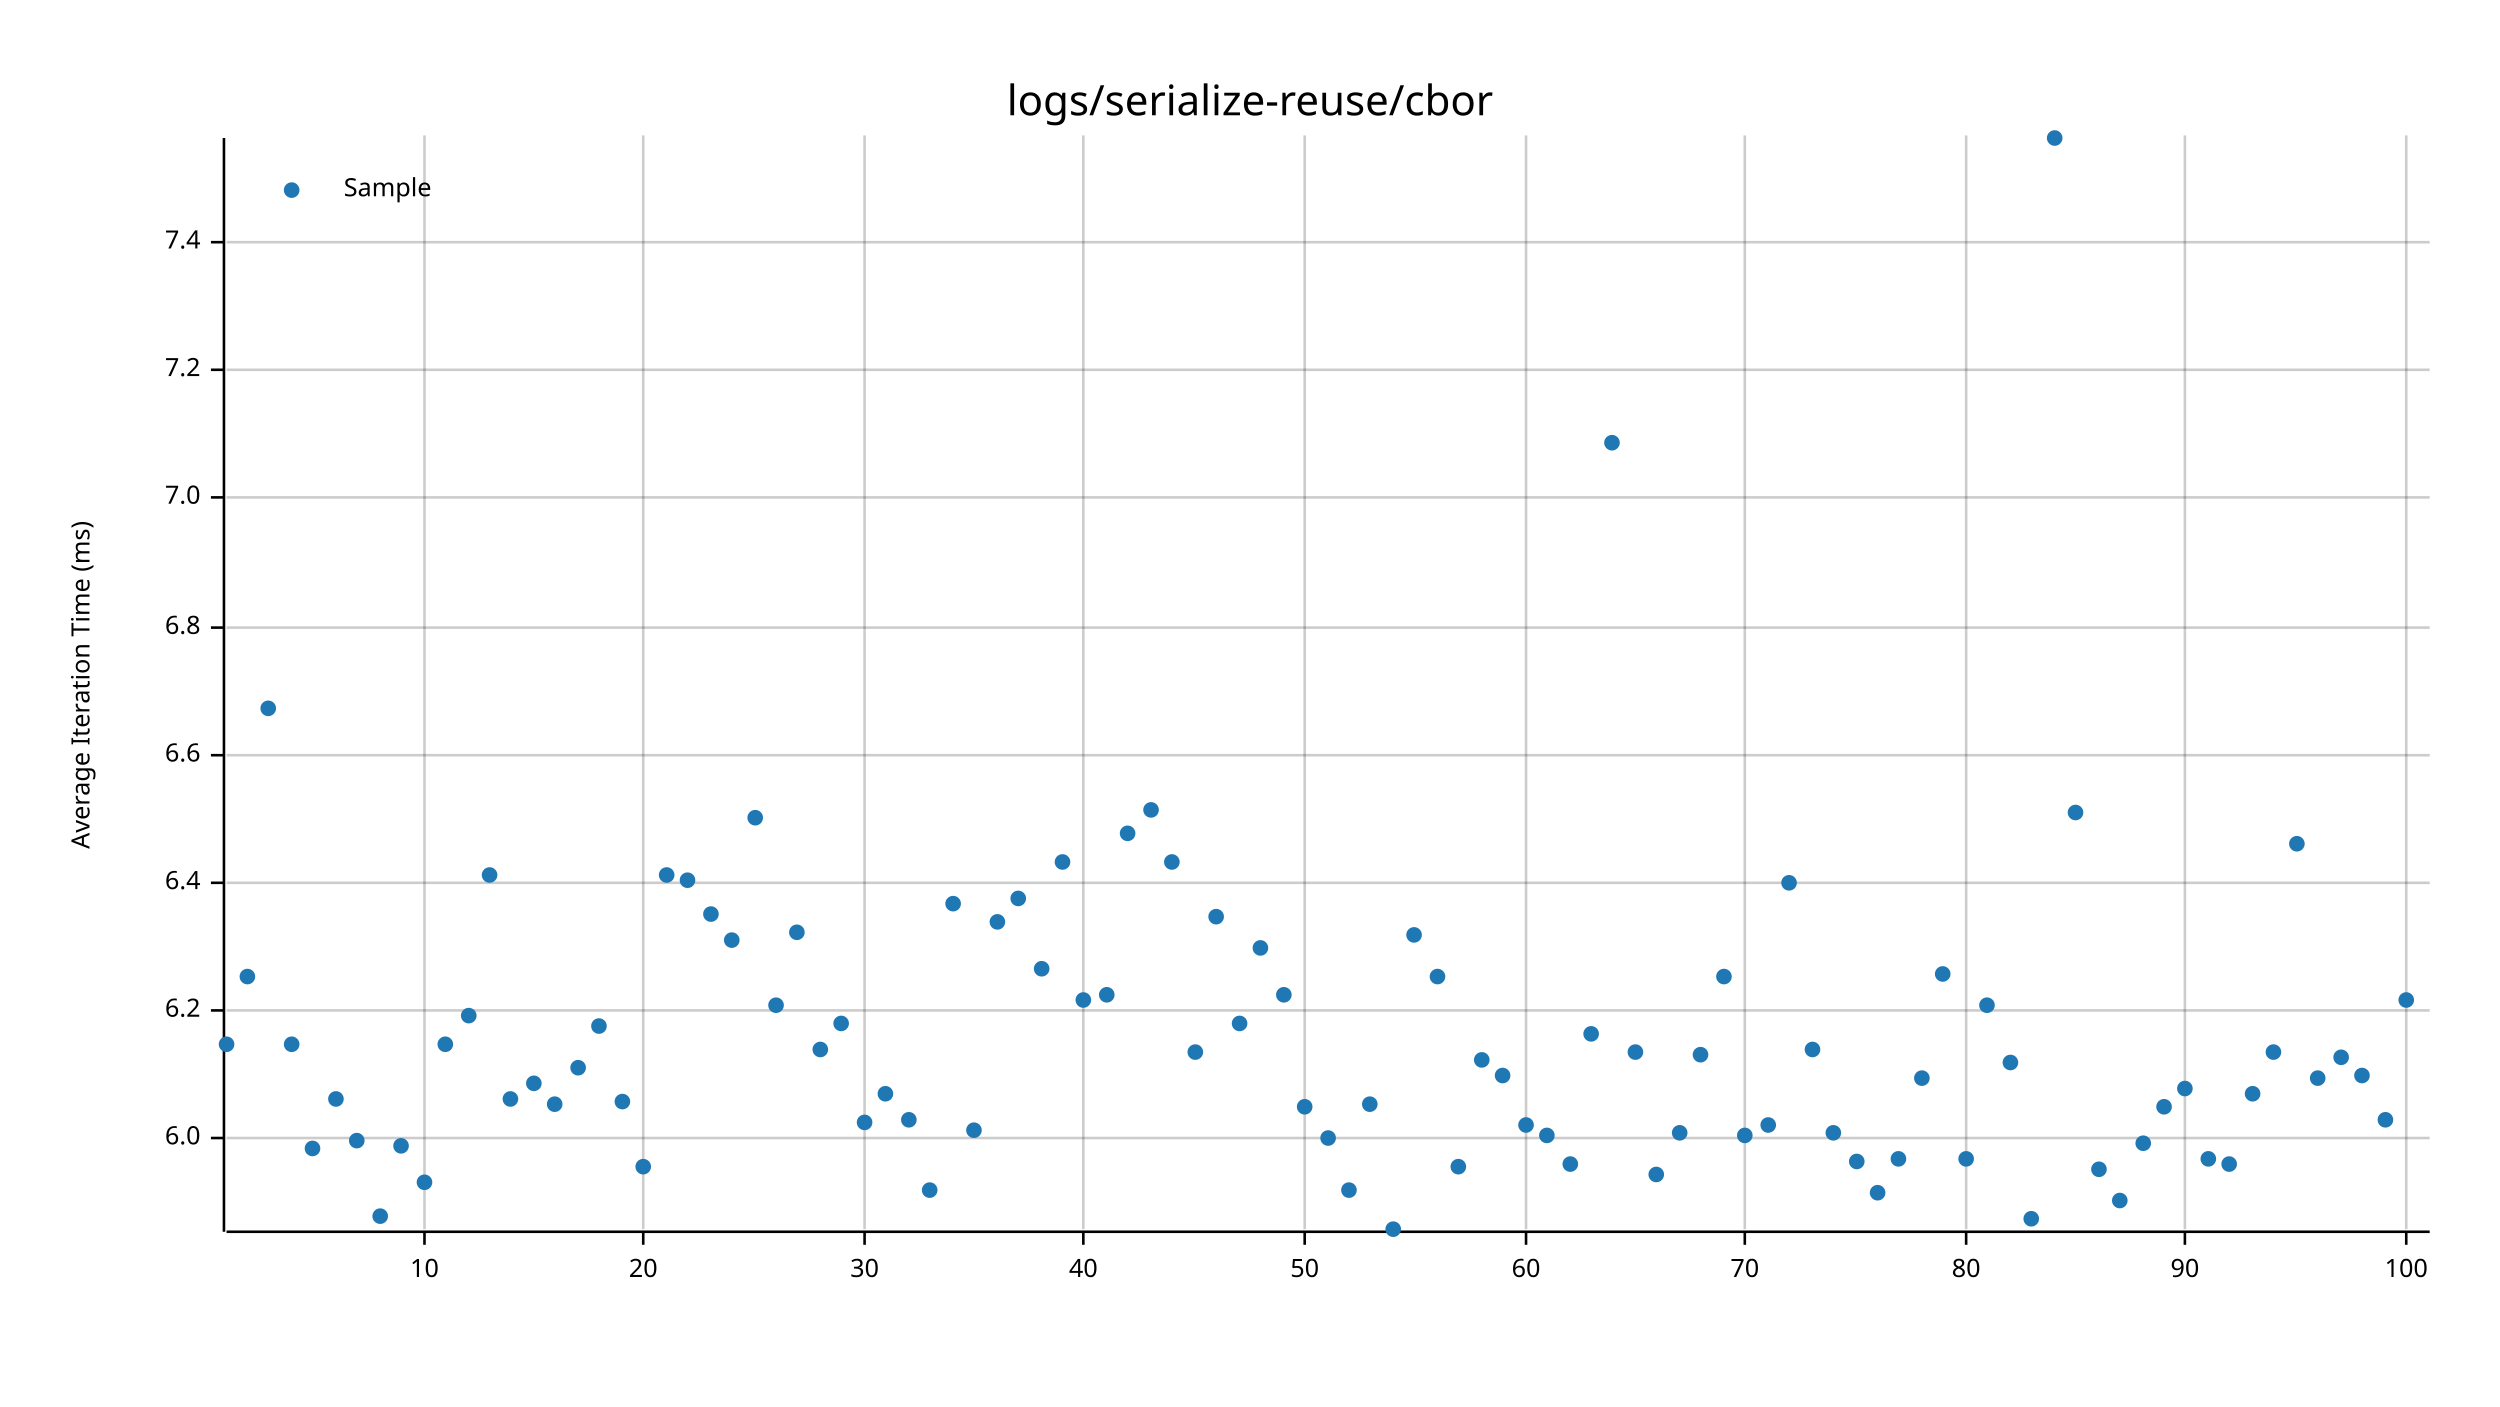
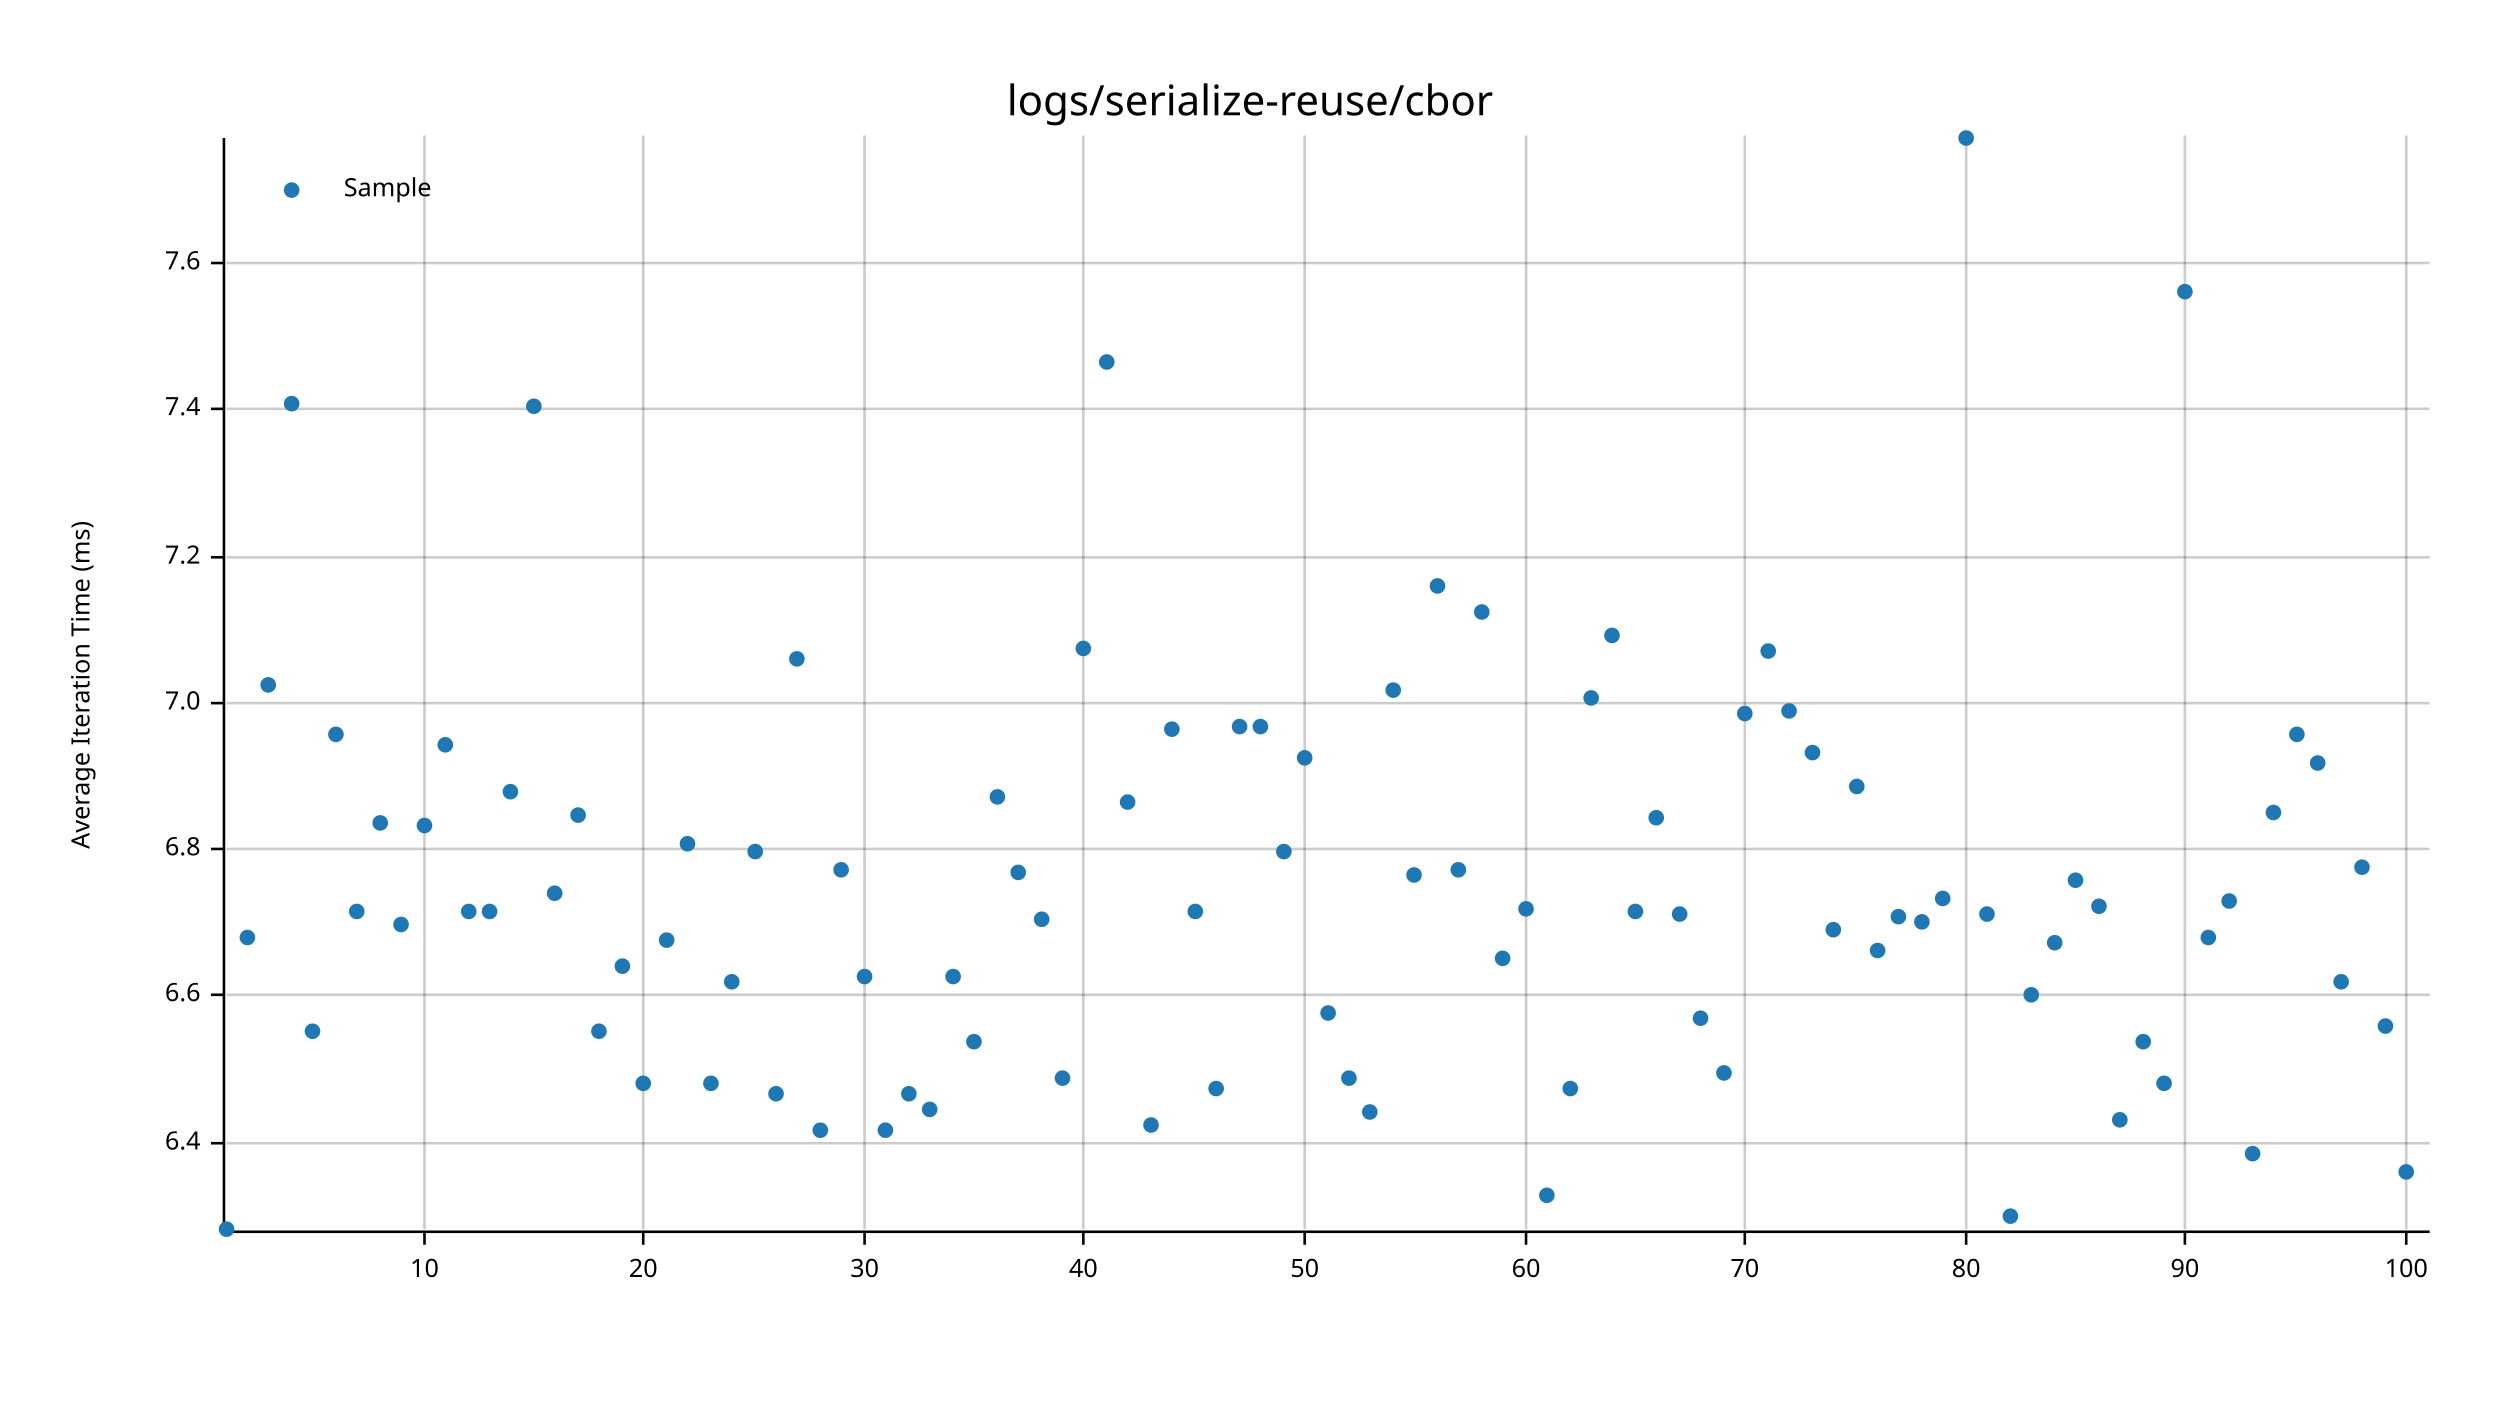
<svg xmlns="http://www.w3.org/2000/svg" width="960" height="540" viewBox="0 0 960 540">
  <text x="480" y="32" dy="0.76em" text-anchor="middle" font-family="sans-serif" font-size="16.129" opacity="1" fill="#000000">
logs/serialize-reuse/cbor
</text>
  <text x="27" y="263" dy="0.76em" text-anchor="middle" font-family="sans-serif" font-size="9.677" opacity="1" fill="#000000" transform="rotate(270, 27, 263)">
Average Iteration Time (ms)
</text>
  <line opacity="0.2" stroke="#000000" stroke-width="1" x1="163" y1="472" x2="163" y2="52" />
  <line opacity="0.2" stroke="#000000" stroke-width="1" x1="247" y1="472" x2="247" y2="52" />
  <line opacity="0.2" stroke="#000000" stroke-width="1" x1="332" y1="472" x2="332" y2="52" />
  <line opacity="0.2" stroke="#000000" stroke-width="1" x1="416" y1="472" x2="416" y2="52" />
  <line opacity="0.2" stroke="#000000" stroke-width="1" x1="501" y1="472" x2="501" y2="52" />
  <line opacity="0.2" stroke="#000000" stroke-width="1" x1="586" y1="472" x2="586" y2="52" />
  <line opacity="0.2" stroke="#000000" stroke-width="1" x1="670" y1="472" x2="670" y2="52" />
  <line opacity="0.2" stroke="#000000" stroke-width="1" x1="755" y1="472" x2="755" y2="52" />
  <line opacity="0.2" stroke="#000000" stroke-width="1" x1="839" y1="472" x2="839" y2="52" />
  <line opacity="0.2" stroke="#000000" stroke-width="1" x1="924" y1="472" x2="924" y2="52" />
-   <line opacity="0.2" stroke="#000000" stroke-width="1" x1="87" y1="437" x2="933" y2="437" />
-   <line opacity="0.2" stroke="#000000" stroke-width="1" x1="87" y1="388" x2="933" y2="388" />
-   <line opacity="0.2" stroke="#000000" stroke-width="1" x1="87" y1="339" x2="933" y2="339" />
-   <line opacity="0.2" stroke="#000000" stroke-width="1" x1="87" y1="290" x2="933" y2="290" />
-   <line opacity="0.2" stroke="#000000" stroke-width="1" x1="87" y1="241" x2="933" y2="241" />
-   <line opacity="0.2" stroke="#000000" stroke-width="1" x1="87" y1="191" x2="933" y2="191" />
-   <line opacity="0.2" stroke="#000000" stroke-width="1" x1="87" y1="142" x2="933" y2="142" />
-   <line opacity="0.2" stroke="#000000" stroke-width="1" x1="87" y1="93" x2="933" y2="93" />
+   <line opacity="0.2" stroke="#000000" stroke-width="1" x1="87" y1="439" x2="933" y2="439" />
+   <line opacity="0.2" stroke="#000000" stroke-width="1" x1="87" y1="382" x2="933" y2="382" />
+   <line opacity="0.2" stroke="#000000" stroke-width="1" x1="87" y1="326" x2="933" y2="326" />
+   <line opacity="0.2" stroke="#000000" stroke-width="1" x1="87" y1="270" x2="933" y2="270" />
+   <line opacity="0.2" stroke="#000000" stroke-width="1" x1="87" y1="214" x2="933" y2="214" />
+   <line opacity="0.2" stroke="#000000" stroke-width="1" x1="87" y1="157" x2="933" y2="157" />
+   <line opacity="0.2" stroke="#000000" stroke-width="1" x1="87" y1="101" x2="933" y2="101" />
  <polyline fill="none" opacity="1" stroke="#000000" stroke-width="1" points="86,53 86,473 " />
-   <text x="77" y="437" dy="0.5ex" text-anchor="end" font-family="sans-serif" font-size="9.677" opacity="1" fill="#000000">
- 6.0
- </text>
-   <polyline fill="none" opacity="1" stroke="#000000" stroke-width="1" points="81,437 86,437 " />
-   <text x="77" y="388" dy="0.5ex" text-anchor="end" font-family="sans-serif" font-size="9.677" opacity="1" fill="#000000">
- 6.2
- </text>
-   <polyline fill="none" opacity="1" stroke="#000000" stroke-width="1" points="81,388 86,388 " />
-   <text x="77" y="339" dy="0.5ex" text-anchor="end" font-family="sans-serif" font-size="9.677" opacity="1" fill="#000000">
+   <text x="77" y="439" dy="0.5ex" text-anchor="end" font-family="sans-serif" font-size="9.677" opacity="1" fill="#000000">
6.4
</text>
-   <polyline fill="none" opacity="1" stroke="#000000" stroke-width="1" points="81,339 86,339 " />
-   <text x="77" y="290" dy="0.5ex" text-anchor="end" font-family="sans-serif" font-size="9.677" opacity="1" fill="#000000">
+   <polyline fill="none" opacity="1" stroke="#000000" stroke-width="1" points="81,439 86,439 " />
+   <text x="77" y="382" dy="0.5ex" text-anchor="end" font-family="sans-serif" font-size="9.677" opacity="1" fill="#000000">
6.6
</text>
-   <polyline fill="none" opacity="1" stroke="#000000" stroke-width="1" points="81,290 86,290 " />
-   <text x="77" y="241" dy="0.5ex" text-anchor="end" font-family="sans-serif" font-size="9.677" opacity="1" fill="#000000">
+   <polyline fill="none" opacity="1" stroke="#000000" stroke-width="1" points="81,382 86,382 " />
+   <text x="77" y="326" dy="0.5ex" text-anchor="end" font-family="sans-serif" font-size="9.677" opacity="1" fill="#000000">
6.8
</text>
-   <polyline fill="none" opacity="1" stroke="#000000" stroke-width="1" points="81,241 86,241 " />
-   <text x="77" y="191" dy="0.5ex" text-anchor="end" font-family="sans-serif" font-size="9.677" opacity="1" fill="#000000">
+   <polyline fill="none" opacity="1" stroke="#000000" stroke-width="1" points="81,326 86,326 " />
+   <text x="77" y="270" dy="0.5ex" text-anchor="end" font-family="sans-serif" font-size="9.677" opacity="1" fill="#000000">
7.0
</text>
-   <polyline fill="none" opacity="1" stroke="#000000" stroke-width="1" points="81,191 86,191 " />
-   <text x="77" y="142" dy="0.5ex" text-anchor="end" font-family="sans-serif" font-size="9.677" opacity="1" fill="#000000">
+   <polyline fill="none" opacity="1" stroke="#000000" stroke-width="1" points="81,270 86,270 " />
+   <text x="77" y="214" dy="0.5ex" text-anchor="end" font-family="sans-serif" font-size="9.677" opacity="1" fill="#000000">
7.2
</text>
-   <polyline fill="none" opacity="1" stroke="#000000" stroke-width="1" points="81,142 86,142 " />
-   <text x="77" y="93" dy="0.5ex" text-anchor="end" font-family="sans-serif" font-size="9.677" opacity="1" fill="#000000">
+   <polyline fill="none" opacity="1" stroke="#000000" stroke-width="1" points="81,214 86,214 " />
+   <text x="77" y="157" dy="0.5ex" text-anchor="end" font-family="sans-serif" font-size="9.677" opacity="1" fill="#000000">
7.4
</text>
-   <polyline fill="none" opacity="1" stroke="#000000" stroke-width="1" points="81,93 86,93 " />
+   <polyline fill="none" opacity="1" stroke="#000000" stroke-width="1" points="81,157 86,157 " />
+   <text x="77" y="101" dy="0.5ex" text-anchor="end" font-family="sans-serif" font-size="9.677" opacity="1" fill="#000000">
+ 7.6
+ </text>
+   <polyline fill="none" opacity="1" stroke="#000000" stroke-width="1" points="81,101 86,101 " />
  <polyline fill="none" opacity="1" stroke="#000000" stroke-width="1" points="87,473 933,473 " />
  <text x="163" y="483" dy="0.76em" text-anchor="middle" font-family="sans-serif" font-size="9.677" opacity="1" fill="#000000">
10
</text>
  <polyline fill="none" opacity="1" stroke="#000000" stroke-width="1" points="163,473 163,478 " />
  <text x="247" y="483" dy="0.76em" text-anchor="middle" font-family="sans-serif" font-size="9.677" opacity="1" fill="#000000">
20
</text>
  <polyline fill="none" opacity="1" stroke="#000000" stroke-width="1" points="247,473 247,478 " />
  <text x="332" y="483" dy="0.76em" text-anchor="middle" font-family="sans-serif" font-size="9.677" opacity="1" fill="#000000">
30
</text>
  <polyline fill="none" opacity="1" stroke="#000000" stroke-width="1" points="332,473 332,478 " />
  <text x="416" y="483" dy="0.76em" text-anchor="middle" font-family="sans-serif" font-size="9.677" opacity="1" fill="#000000">
40
</text>
  <polyline fill="none" opacity="1" stroke="#000000" stroke-width="1" points="416,473 416,478 " />
  <text x="501" y="483" dy="0.76em" text-anchor="middle" font-family="sans-serif" font-size="9.677" opacity="1" fill="#000000">
50
</text>
  <polyline fill="none" opacity="1" stroke="#000000" stroke-width="1" points="501,473 501,478 " />
  <text x="586" y="483" dy="0.76em" text-anchor="middle" font-family="sans-serif" font-size="9.677" opacity="1" fill="#000000">
60
</text>
  <polyline fill="none" opacity="1" stroke="#000000" stroke-width="1" points="586,473 586,478 " />
  <text x="670" y="483" dy="0.76em" text-anchor="middle" font-family="sans-serif" font-size="9.677" opacity="1" fill="#000000">
70
</text>
  <polyline fill="none" opacity="1" stroke="#000000" stroke-width="1" points="670,473 670,478 " />
  <text x="755" y="483" dy="0.76em" text-anchor="middle" font-family="sans-serif" font-size="9.677" opacity="1" fill="#000000">
80
</text>
  <polyline fill="none" opacity="1" stroke="#000000" stroke-width="1" points="755,473 755,478 " />
  <text x="839" y="483" dy="0.76em" text-anchor="middle" font-family="sans-serif" font-size="9.677" opacity="1" fill="#000000">
90
</text>
  <polyline fill="none" opacity="1" stroke="#000000" stroke-width="1" points="839,473 839,478 " />
  <text x="924" y="483" dy="0.76em" text-anchor="middle" font-family="sans-serif" font-size="9.677" opacity="1" fill="#000000">
100
</text>
  <polyline fill="none" opacity="1" stroke="#000000" stroke-width="1" points="924,473 924,478 " />
-   <circle cx="87" cy="401" r="3" opacity="1" fill="#1F78B4" stroke="none" stroke-width="1" />
-   <circle cx="95" cy="375" r="3" opacity="1" fill="#1F78B4" stroke="none" stroke-width="1" />
-   <circle cx="103" cy="272" r="3" opacity="1" fill="#1F78B4" stroke="none" stroke-width="1" />
-   <circle cx="112" cy="401" r="3" opacity="1" fill="#1F78B4" stroke="none" stroke-width="1" />
-   <circle cx="120" cy="441" r="3" opacity="1" fill="#1F78B4" stroke="none" stroke-width="1" />
-   <circle cx="129" cy="422" r="3" opacity="1" fill="#1F78B4" stroke="none" stroke-width="1" />
-   <circle cx="137" cy="438" r="3" opacity="1" fill="#1F78B4" stroke="none" stroke-width="1" />
-   <circle cx="146" cy="467" r="3" opacity="1" fill="#1F78B4" stroke="none" stroke-width="1" />
-   <circle cx="154" cy="440" r="3" opacity="1" fill="#1F78B4" stroke="none" stroke-width="1" />
-   <circle cx="163" cy="454" r="3" opacity="1" fill="#1F78B4" stroke="none" stroke-width="1" />
-   <circle cx="171" cy="401" r="3" opacity="1" fill="#1F78B4" stroke="none" stroke-width="1" />
-   <circle cx="180" cy="390" r="3" opacity="1" fill="#1F78B4" stroke="none" stroke-width="1" />
-   <circle cx="188" cy="336" r="3" opacity="1" fill="#1F78B4" stroke="none" stroke-width="1" />
-   <circle cx="196" cy="422" r="3" opacity="1" fill="#1F78B4" stroke="none" stroke-width="1" />
-   <circle cx="205" cy="416" r="3" opacity="1" fill="#1F78B4" stroke="none" stroke-width="1" />
-   <circle cx="213" cy="424" r="3" opacity="1" fill="#1F78B4" stroke="none" stroke-width="1" />
-   <circle cx="222" cy="410" r="3" opacity="1" fill="#1F78B4" stroke="none" stroke-width="1" />
-   <circle cx="230" cy="394" r="3" opacity="1" fill="#1F78B4" stroke="none" stroke-width="1" />
-   <circle cx="239" cy="423" r="3" opacity="1" fill="#1F78B4" stroke="none" stroke-width="1" />
-   <circle cx="247" cy="448" r="3" opacity="1" fill="#1F78B4" stroke="none" stroke-width="1" />
-   <circle cx="256" cy="336" r="3" opacity="1" fill="#1F78B4" stroke="none" stroke-width="1" />
-   <circle cx="264" cy="338" r="3" opacity="1" fill="#1F78B4" stroke="none" stroke-width="1" />
-   <circle cx="273" cy="351" r="3" opacity="1" fill="#1F78B4" stroke="none" stroke-width="1" />
-   <circle cx="281" cy="361" r="3" opacity="1" fill="#1F78B4" stroke="none" stroke-width="1" />
-   <circle cx="290" cy="314" r="3" opacity="1" fill="#1F78B4" stroke="none" stroke-width="1" />
-   <circle cx="298" cy="386" r="3" opacity="1" fill="#1F78B4" stroke="none" stroke-width="1" />
-   <circle cx="306" cy="358" r="3" opacity="1" fill="#1F78B4" stroke="none" stroke-width="1" />
-   <circle cx="315" cy="403" r="3" opacity="1" fill="#1F78B4" stroke="none" stroke-width="1" />
-   <circle cx="323" cy="393" r="3" opacity="1" fill="#1F78B4" stroke="none" stroke-width="1" />
-   <circle cx="332" cy="431" r="3" opacity="1" fill="#1F78B4" stroke="none" stroke-width="1" />
-   <circle cx="340" cy="420" r="3" opacity="1" fill="#1F78B4" stroke="none" stroke-width="1" />
-   <circle cx="349" cy="430" r="3" opacity="1" fill="#1F78B4" stroke="none" stroke-width="1" />
-   <circle cx="357" cy="457" r="3" opacity="1" fill="#1F78B4" stroke="none" stroke-width="1" />
-   <circle cx="366" cy="347" r="3" opacity="1" fill="#1F78B4" stroke="none" stroke-width="1" />
-   <circle cx="374" cy="434" r="3" opacity="1" fill="#1F78B4" stroke="none" stroke-width="1" />
-   <circle cx="383" cy="354" r="3" opacity="1" fill="#1F78B4" stroke="none" stroke-width="1" />
-   <circle cx="391" cy="345" r="3" opacity="1" fill="#1F78B4" stroke="none" stroke-width="1" />
-   <circle cx="400" cy="372" r="3" opacity="1" fill="#1F78B4" stroke="none" stroke-width="1" />
-   <circle cx="408" cy="331" r="3" opacity="1" fill="#1F78B4" stroke="none" stroke-width="1" />
-   <circle cx="416" cy="384" r="3" opacity="1" fill="#1F78B4" stroke="none" stroke-width="1" />
-   <circle cx="425" cy="382" r="3" opacity="1" fill="#1F78B4" stroke="none" stroke-width="1" />
-   <circle cx="433" cy="320" r="3" opacity="1" fill="#1F78B4" stroke="none" stroke-width="1" />
-   <circle cx="442" cy="311" r="3" opacity="1" fill="#1F78B4" stroke="none" stroke-width="1" />
-   <circle cx="450" cy="331" r="3" opacity="1" fill="#1F78B4" stroke="none" stroke-width="1" />
-   <circle cx="459" cy="404" r="3" opacity="1" fill="#1F78B4" stroke="none" stroke-width="1" />
-   <circle cx="467" cy="352" r="3" opacity="1" fill="#1F78B4" stroke="none" stroke-width="1" />
-   <circle cx="476" cy="393" r="3" opacity="1" fill="#1F78B4" stroke="none" stroke-width="1" />
-   <circle cx="484" cy="364" r="3" opacity="1" fill="#1F78B4" stroke="none" stroke-width="1" />
-   <circle cx="493" cy="382" r="3" opacity="1" fill="#1F78B4" stroke="none" stroke-width="1" />
-   <circle cx="501" cy="425" r="3" opacity="1" fill="#1F78B4" stroke="none" stroke-width="1" />
-   <circle cx="510" cy="437" r="3" opacity="1" fill="#1F78B4" stroke="none" stroke-width="1" />
-   <circle cx="518" cy="457" r="3" opacity="1" fill="#1F78B4" stroke="none" stroke-width="1" />
-   <circle cx="526" cy="424" r="3" opacity="1" fill="#1F78B4" stroke="none" stroke-width="1" />
-   <circle cx="535" cy="472" r="3" opacity="1" fill="#1F78B4" stroke="none" stroke-width="1" />
-   <circle cx="543" cy="359" r="3" opacity="1" fill="#1F78B4" stroke="none" stroke-width="1" />
-   <circle cx="552" cy="375" r="3" opacity="1" fill="#1F78B4" stroke="none" stroke-width="1" />
-   <circle cx="560" cy="448" r="3" opacity="1" fill="#1F78B4" stroke="none" stroke-width="1" />
-   <circle cx="569" cy="407" r="3" opacity="1" fill="#1F78B4" stroke="none" stroke-width="1" />
-   <circle cx="577" cy="413" r="3" opacity="1" fill="#1F78B4" stroke="none" stroke-width="1" />
-   <circle cx="586" cy="432" r="3" opacity="1" fill="#1F78B4" stroke="none" stroke-width="1" />
-   <circle cx="594" cy="436" r="3" opacity="1" fill="#1F78B4" stroke="none" stroke-width="1" />
-   <circle cx="603" cy="447" r="3" opacity="1" fill="#1F78B4" stroke="none" stroke-width="1" />
-   <circle cx="611" cy="397" r="3" opacity="1" fill="#1F78B4" stroke="none" stroke-width="1" />
-   <circle cx="619" cy="170" r="3" opacity="1" fill="#1F78B4" stroke="none" stroke-width="1" />
-   <circle cx="628" cy="404" r="3" opacity="1" fill="#1F78B4" stroke="none" stroke-width="1" />
-   <circle cx="636" cy="451" r="3" opacity="1" fill="#1F78B4" stroke="none" stroke-width="1" />
-   <circle cx="645" cy="435" r="3" opacity="1" fill="#1F78B4" stroke="none" stroke-width="1" />
-   <circle cx="653" cy="405" r="3" opacity="1" fill="#1F78B4" stroke="none" stroke-width="1" />
-   <circle cx="662" cy="375" r="3" opacity="1" fill="#1F78B4" stroke="none" stroke-width="1" />
-   <circle cx="670" cy="436" r="3" opacity="1" fill="#1F78B4" stroke="none" stroke-width="1" />
-   <circle cx="679" cy="432" r="3" opacity="1" fill="#1F78B4" stroke="none" stroke-width="1" />
-   <circle cx="687" cy="339" r="3" opacity="1" fill="#1F78B4" stroke="none" stroke-width="1" />
-   <circle cx="696" cy="403" r="3" opacity="1" fill="#1F78B4" stroke="none" stroke-width="1" />
-   <circle cx="704" cy="435" r="3" opacity="1" fill="#1F78B4" stroke="none" stroke-width="1" />
-   <circle cx="713" cy="446" r="3" opacity="1" fill="#1F78B4" stroke="none" stroke-width="1" />
-   <circle cx="721" cy="458" r="3" opacity="1" fill="#1F78B4" stroke="none" stroke-width="1" />
-   <circle cx="729" cy="445" r="3" opacity="1" fill="#1F78B4" stroke="none" stroke-width="1" />
-   <circle cx="738" cy="414" r="3" opacity="1" fill="#1F78B4" stroke="none" stroke-width="1" />
-   <circle cx="746" cy="374" r="3" opacity="1" fill="#1F78B4" stroke="none" stroke-width="1" />
-   <circle cx="755" cy="445" r="3" opacity="1" fill="#1F78B4" stroke="none" stroke-width="1" />
-   <circle cx="763" cy="386" r="3" opacity="1" fill="#1F78B4" stroke="none" stroke-width="1" />
-   <circle cx="772" cy="408" r="3" opacity="1" fill="#1F78B4" stroke="none" stroke-width="1" />
-   <circle cx="780" cy="468" r="3" opacity="1" fill="#1F78B4" stroke="none" stroke-width="1" />
-   <circle cx="789" cy="53" r="3" opacity="1" fill="#1F78B4" stroke="none" stroke-width="1" />
-   <circle cx="797" cy="312" r="3" opacity="1" fill="#1F78B4" stroke="none" stroke-width="1" />
-   <circle cx="806" cy="449" r="3" opacity="1" fill="#1F78B4" stroke="none" stroke-width="1" />
-   <circle cx="814" cy="461" r="3" opacity="1" fill="#1F78B4" stroke="none" stroke-width="1" />
-   <circle cx="823" cy="439" r="3" opacity="1" fill="#1F78B4" stroke="none" stroke-width="1" />
-   <circle cx="831" cy="425" r="3" opacity="1" fill="#1F78B4" stroke="none" stroke-width="1" />
-   <circle cx="839" cy="418" r="3" opacity="1" fill="#1F78B4" stroke="none" stroke-width="1" />
-   <circle cx="848" cy="445" r="3" opacity="1" fill="#1F78B4" stroke="none" stroke-width="1" />
-   <circle cx="856" cy="447" r="3" opacity="1" fill="#1F78B4" stroke="none" stroke-width="1" />
-   <circle cx="865" cy="420" r="3" opacity="1" fill="#1F78B4" stroke="none" stroke-width="1" />
-   <circle cx="873" cy="404" r="3" opacity="1" fill="#1F78B4" stroke="none" stroke-width="1" />
-   <circle cx="882" cy="324" r="3" opacity="1" fill="#1F78B4" stroke="none" stroke-width="1" />
-   <circle cx="890" cy="414" r="3" opacity="1" fill="#1F78B4" stroke="none" stroke-width="1" />
-   <circle cx="899" cy="406" r="3" opacity="1" fill="#1F78B4" stroke="none" stroke-width="1" />
-   <circle cx="907" cy="413" r="3" opacity="1" fill="#1F78B4" stroke="none" stroke-width="1" />
-   <circle cx="916" cy="430" r="3" opacity="1" fill="#1F78B4" stroke="none" stroke-width="1" />
-   <circle cx="924" cy="384" r="3" opacity="1" fill="#1F78B4" stroke="none" stroke-width="1" />
+   <circle cx="87" cy="472" r="3" opacity="1" fill="#1F78B4" stroke="none" stroke-width="1" />
+   <circle cx="95" cy="360" r="3" opacity="1" fill="#1F78B4" stroke="none" stroke-width="1" />
+   <circle cx="103" cy="263" r="3" opacity="1" fill="#1F78B4" stroke="none" stroke-width="1" />
+   <circle cx="112" cy="155" r="3" opacity="1" fill="#1F78B4" stroke="none" stroke-width="1" />
+   <circle cx="120" cy="396" r="3" opacity="1" fill="#1F78B4" stroke="none" stroke-width="1" />
+   <circle cx="129" cy="282" r="3" opacity="1" fill="#1F78B4" stroke="none" stroke-width="1" />
+   <circle cx="137" cy="350" r="3" opacity="1" fill="#1F78B4" stroke="none" stroke-width="1" />
+   <circle cx="146" cy="316" r="3" opacity="1" fill="#1F78B4" stroke="none" stroke-width="1" />
+   <circle cx="154" cy="355" r="3" opacity="1" fill="#1F78B4" stroke="none" stroke-width="1" />
+   <circle cx="163" cy="317" r="3" opacity="1" fill="#1F78B4" stroke="none" stroke-width="1" />
+   <circle cx="171" cy="286" r="3" opacity="1" fill="#1F78B4" stroke="none" stroke-width="1" />
+   <circle cx="180" cy="350" r="3" opacity="1" fill="#1F78B4" stroke="none" stroke-width="1" />
+   <circle cx="188" cy="350" r="3" opacity="1" fill="#1F78B4" stroke="none" stroke-width="1" />
+   <circle cx="196" cy="304" r="3" opacity="1" fill="#1F78B4" stroke="none" stroke-width="1" />
+   <circle cx="205" cy="156" r="3" opacity="1" fill="#1F78B4" stroke="none" stroke-width="1" />
+   <circle cx="213" cy="343" r="3" opacity="1" fill="#1F78B4" stroke="none" stroke-width="1" />
+   <circle cx="222" cy="313" r="3" opacity="1" fill="#1F78B4" stroke="none" stroke-width="1" />
+   <circle cx="230" cy="396" r="3" opacity="1" fill="#1F78B4" stroke="none" stroke-width="1" />
+   <circle cx="239" cy="371" r="3" opacity="1" fill="#1F78B4" stroke="none" stroke-width="1" />
+   <circle cx="247" cy="416" r="3" opacity="1" fill="#1F78B4" stroke="none" stroke-width="1" />
+   <circle cx="256" cy="361" r="3" opacity="1" fill="#1F78B4" stroke="none" stroke-width="1" />
+   <circle cx="264" cy="324" r="3" opacity="1" fill="#1F78B4" stroke="none" stroke-width="1" />
+   <circle cx="273" cy="416" r="3" opacity="1" fill="#1F78B4" stroke="none" stroke-width="1" />
+   <circle cx="281" cy="377" r="3" opacity="1" fill="#1F78B4" stroke="none" stroke-width="1" />
+   <circle cx="290" cy="327" r="3" opacity="1" fill="#1F78B4" stroke="none" stroke-width="1" />
+   <circle cx="298" cy="420" r="3" opacity="1" fill="#1F78B4" stroke="none" stroke-width="1" />
+   <circle cx="306" cy="253" r="3" opacity="1" fill="#1F78B4" stroke="none" stroke-width="1" />
+   <circle cx="315" cy="434" r="3" opacity="1" fill="#1F78B4" stroke="none" stroke-width="1" />
+   <circle cx="323" cy="334" r="3" opacity="1" fill="#1F78B4" stroke="none" stroke-width="1" />
+   <circle cx="332" cy="375" r="3" opacity="1" fill="#1F78B4" stroke="none" stroke-width="1" />
+   <circle cx="340" cy="434" r="3" opacity="1" fill="#1F78B4" stroke="none" stroke-width="1" />
+   <circle cx="349" cy="420" r="3" opacity="1" fill="#1F78B4" stroke="none" stroke-width="1" />
+   <circle cx="357" cy="426" r="3" opacity="1" fill="#1F78B4" stroke="none" stroke-width="1" />
+   <circle cx="366" cy="375" r="3" opacity="1" fill="#1F78B4" stroke="none" stroke-width="1" />
+   <circle cx="374" cy="400" r="3" opacity="1" fill="#1F78B4" stroke="none" stroke-width="1" />
+   <circle cx="383" cy="306" r="3" opacity="1" fill="#1F78B4" stroke="none" stroke-width="1" />
+   <circle cx="391" cy="335" r="3" opacity="1" fill="#1F78B4" stroke="none" stroke-width="1" />
+   <circle cx="400" cy="353" r="3" opacity="1" fill="#1F78B4" stroke="none" stroke-width="1" />
+   <circle cx="408" cy="414" r="3" opacity="1" fill="#1F78B4" stroke="none" stroke-width="1" />
+   <circle cx="416" cy="249" r="3" opacity="1" fill="#1F78B4" stroke="none" stroke-width="1" />
+   <circle cx="425" cy="139" r="3" opacity="1" fill="#1F78B4" stroke="none" stroke-width="1" />
+   <circle cx="433" cy="308" r="3" opacity="1" fill="#1F78B4" stroke="none" stroke-width="1" />
+   <circle cx="442" cy="432" r="3" opacity="1" fill="#1F78B4" stroke="none" stroke-width="1" />
+   <circle cx="450" cy="280" r="3" opacity="1" fill="#1F78B4" stroke="none" stroke-width="1" />
+   <circle cx="459" cy="350" r="3" opacity="1" fill="#1F78B4" stroke="none" stroke-width="1" />
+   <circle cx="467" cy="418" r="3" opacity="1" fill="#1F78B4" stroke="none" stroke-width="1" />
+   <circle cx="476" cy="279" r="3" opacity="1" fill="#1F78B4" stroke="none" stroke-width="1" />
+   <circle cx="484" cy="279" r="3" opacity="1" fill="#1F78B4" stroke="none" stroke-width="1" />
+   <circle cx="493" cy="327" r="3" opacity="1" fill="#1F78B4" stroke="none" stroke-width="1" />
+   <circle cx="501" cy="291" r="3" opacity="1" fill="#1F78B4" stroke="none" stroke-width="1" />
+   <circle cx="510" cy="389" r="3" opacity="1" fill="#1F78B4" stroke="none" stroke-width="1" />
+   <circle cx="518" cy="414" r="3" opacity="1" fill="#1F78B4" stroke="none" stroke-width="1" />
+   <circle cx="526" cy="427" r="3" opacity="1" fill="#1F78B4" stroke="none" stroke-width="1" />
+   <circle cx="535" cy="265" r="3" opacity="1" fill="#1F78B4" stroke="none" stroke-width="1" />
+   <circle cx="543" cy="336" r="3" opacity="1" fill="#1F78B4" stroke="none" stroke-width="1" />
+   <circle cx="552" cy="225" r="3" opacity="1" fill="#1F78B4" stroke="none" stroke-width="1" />
+   <circle cx="560" cy="334" r="3" opacity="1" fill="#1F78B4" stroke="none" stroke-width="1" />
+   <circle cx="569" cy="235" r="3" opacity="1" fill="#1F78B4" stroke="none" stroke-width="1" />
+   <circle cx="577" cy="368" r="3" opacity="1" fill="#1F78B4" stroke="none" stroke-width="1" />
+   <circle cx="586" cy="349" r="3" opacity="1" fill="#1F78B4" stroke="none" stroke-width="1" />
+   <circle cx="594" cy="459" r="3" opacity="1" fill="#1F78B4" stroke="none" stroke-width="1" />
+   <circle cx="603" cy="418" r="3" opacity="1" fill="#1F78B4" stroke="none" stroke-width="1" />
+   <circle cx="611" cy="268" r="3" opacity="1" fill="#1F78B4" stroke="none" stroke-width="1" />
+   <circle cx="619" cy="244" r="3" opacity="1" fill="#1F78B4" stroke="none" stroke-width="1" />
+   <circle cx="628" cy="350" r="3" opacity="1" fill="#1F78B4" stroke="none" stroke-width="1" />
+   <circle cx="636" cy="314" r="3" opacity="1" fill="#1F78B4" stroke="none" stroke-width="1" />
+   <circle cx="645" cy="351" r="3" opacity="1" fill="#1F78B4" stroke="none" stroke-width="1" />
+   <circle cx="653" cy="391" r="3" opacity="1" fill="#1F78B4" stroke="none" stroke-width="1" />
+   <circle cx="662" cy="412" r="3" opacity="1" fill="#1F78B4" stroke="none" stroke-width="1" />
+   <circle cx="670" cy="274" r="3" opacity="1" fill="#1F78B4" stroke="none" stroke-width="1" />
+   <circle cx="679" cy="250" r="3" opacity="1" fill="#1F78B4" stroke="none" stroke-width="1" />
+   <circle cx="687" cy="273" r="3" opacity="1" fill="#1F78B4" stroke="none" stroke-width="1" />
+   <circle cx="696" cy="289" r="3" opacity="1" fill="#1F78B4" stroke="none" stroke-width="1" />
+   <circle cx="704" cy="357" r="3" opacity="1" fill="#1F78B4" stroke="none" stroke-width="1" />
+   <circle cx="713" cy="302" r="3" opacity="1" fill="#1F78B4" stroke="none" stroke-width="1" />
+   <circle cx="721" cy="365" r="3" opacity="1" fill="#1F78B4" stroke="none" stroke-width="1" />
+   <circle cx="729" cy="352" r="3" opacity="1" fill="#1F78B4" stroke="none" stroke-width="1" />
+   <circle cx="738" cy="354" r="3" opacity="1" fill="#1F78B4" stroke="none" stroke-width="1" />
+   <circle cx="746" cy="345" r="3" opacity="1" fill="#1F78B4" stroke="none" stroke-width="1" />
+   <circle cx="755" cy="53" r="3" opacity="1" fill="#1F78B4" stroke="none" stroke-width="1" />
+   <circle cx="763" cy="351" r="3" opacity="1" fill="#1F78B4" stroke="none" stroke-width="1" />
+   <circle cx="772" cy="467" r="3" opacity="1" fill="#1F78B4" stroke="none" stroke-width="1" />
+   <circle cx="780" cy="382" r="3" opacity="1" fill="#1F78B4" stroke="none" stroke-width="1" />
+   <circle cx="789" cy="362" r="3" opacity="1" fill="#1F78B4" stroke="none" stroke-width="1" />
+   <circle cx="797" cy="338" r="3" opacity="1" fill="#1F78B4" stroke="none" stroke-width="1" />
+   <circle cx="806" cy="348" r="3" opacity="1" fill="#1F78B4" stroke="none" stroke-width="1" />
+   <circle cx="814" cy="430" r="3" opacity="1" fill="#1F78B4" stroke="none" stroke-width="1" />
+   <circle cx="823" cy="400" r="3" opacity="1" fill="#1F78B4" stroke="none" stroke-width="1" />
+   <circle cx="831" cy="416" r="3" opacity="1" fill="#1F78B4" stroke="none" stroke-width="1" />
+   <circle cx="839" cy="112" r="3" opacity="1" fill="#1F78B4" stroke="none" stroke-width="1" />
+   <circle cx="848" cy="360" r="3" opacity="1" fill="#1F78B4" stroke="none" stroke-width="1" />
+   <circle cx="856" cy="346" r="3" opacity="1" fill="#1F78B4" stroke="none" stroke-width="1" />
+   <circle cx="865" cy="443" r="3" opacity="1" fill="#1F78B4" stroke="none" stroke-width="1" />
+   <circle cx="873" cy="312" r="3" opacity="1" fill="#1F78B4" stroke="none" stroke-width="1" />
+   <circle cx="882" cy="282" r="3" opacity="1" fill="#1F78B4" stroke="none" stroke-width="1" />
+   <circle cx="890" cy="293" r="3" opacity="1" fill="#1F78B4" stroke="none" stroke-width="1" />
+   <circle cx="899" cy="377" r="3" opacity="1" fill="#1F78B4" stroke="none" stroke-width="1" />
+   <circle cx="907" cy="333" r="3" opacity="1" fill="#1F78B4" stroke="none" stroke-width="1" />
+   <circle cx="916" cy="394" r="3" opacity="1" fill="#1F78B4" stroke="none" stroke-width="1" />
+   <circle cx="924" cy="450" r="3" opacity="1" fill="#1F78B4" stroke="none" stroke-width="1" />
  <text x="132" y="68" dy="0.76em" text-anchor="start" font-family="sans-serif" font-size="9.677" opacity="1" fill="#000000">
Sample
</text>
  <circle cx="112" cy="73" r="3" opacity="1" fill="#1F78B4" stroke="none" stroke-width="1" />
</svg>
